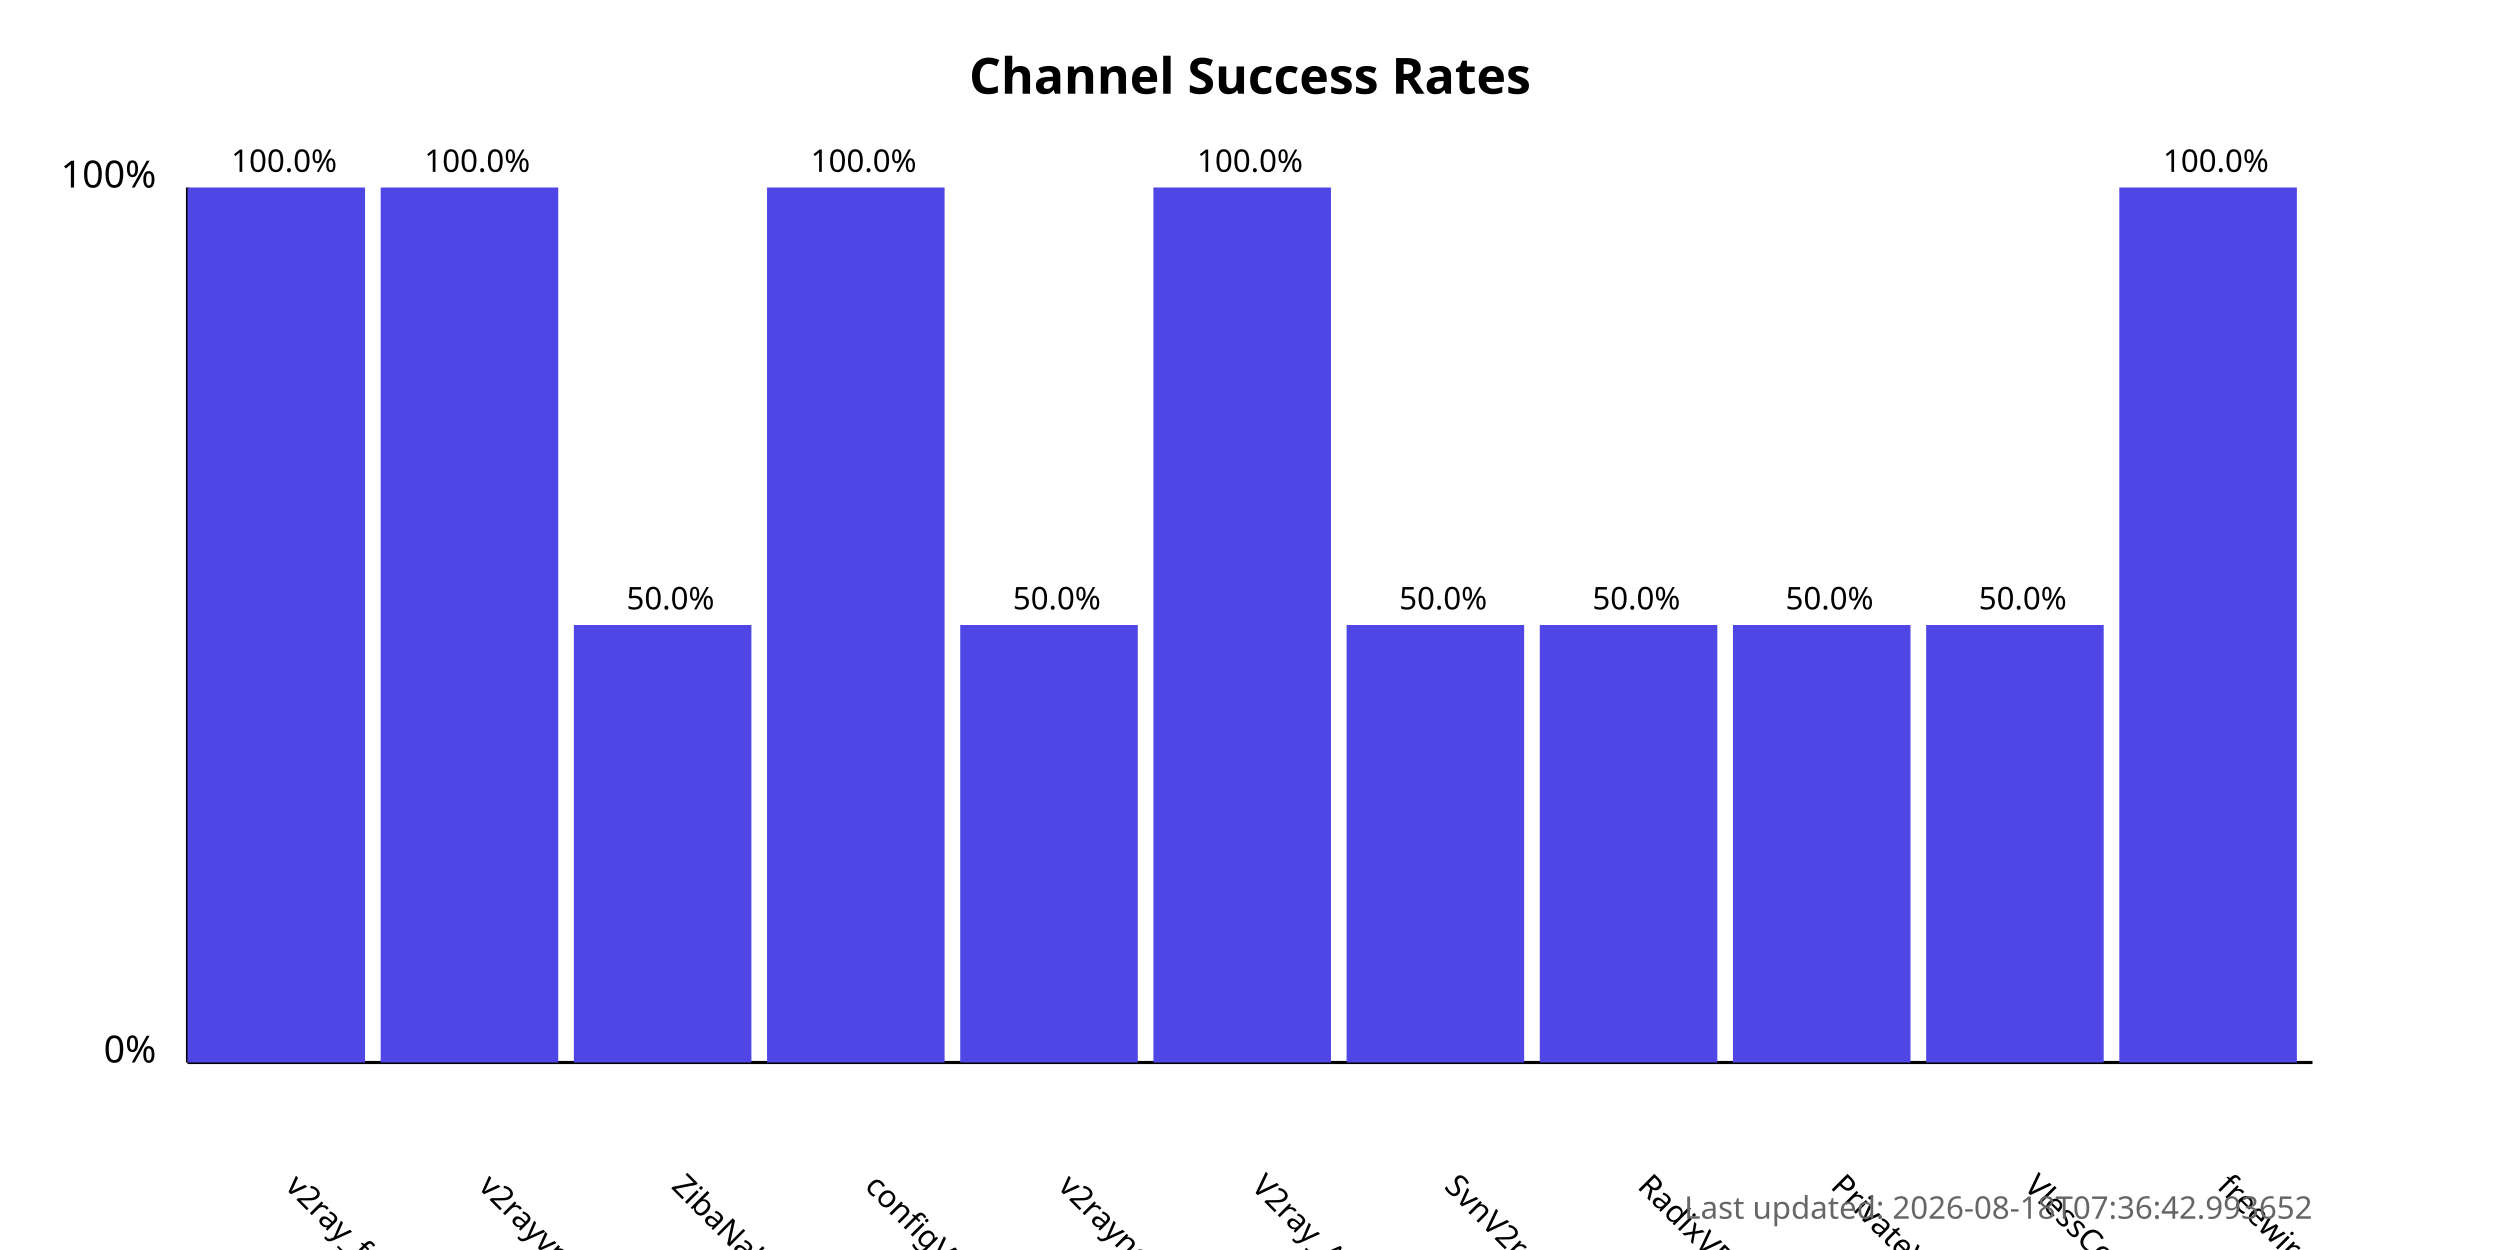
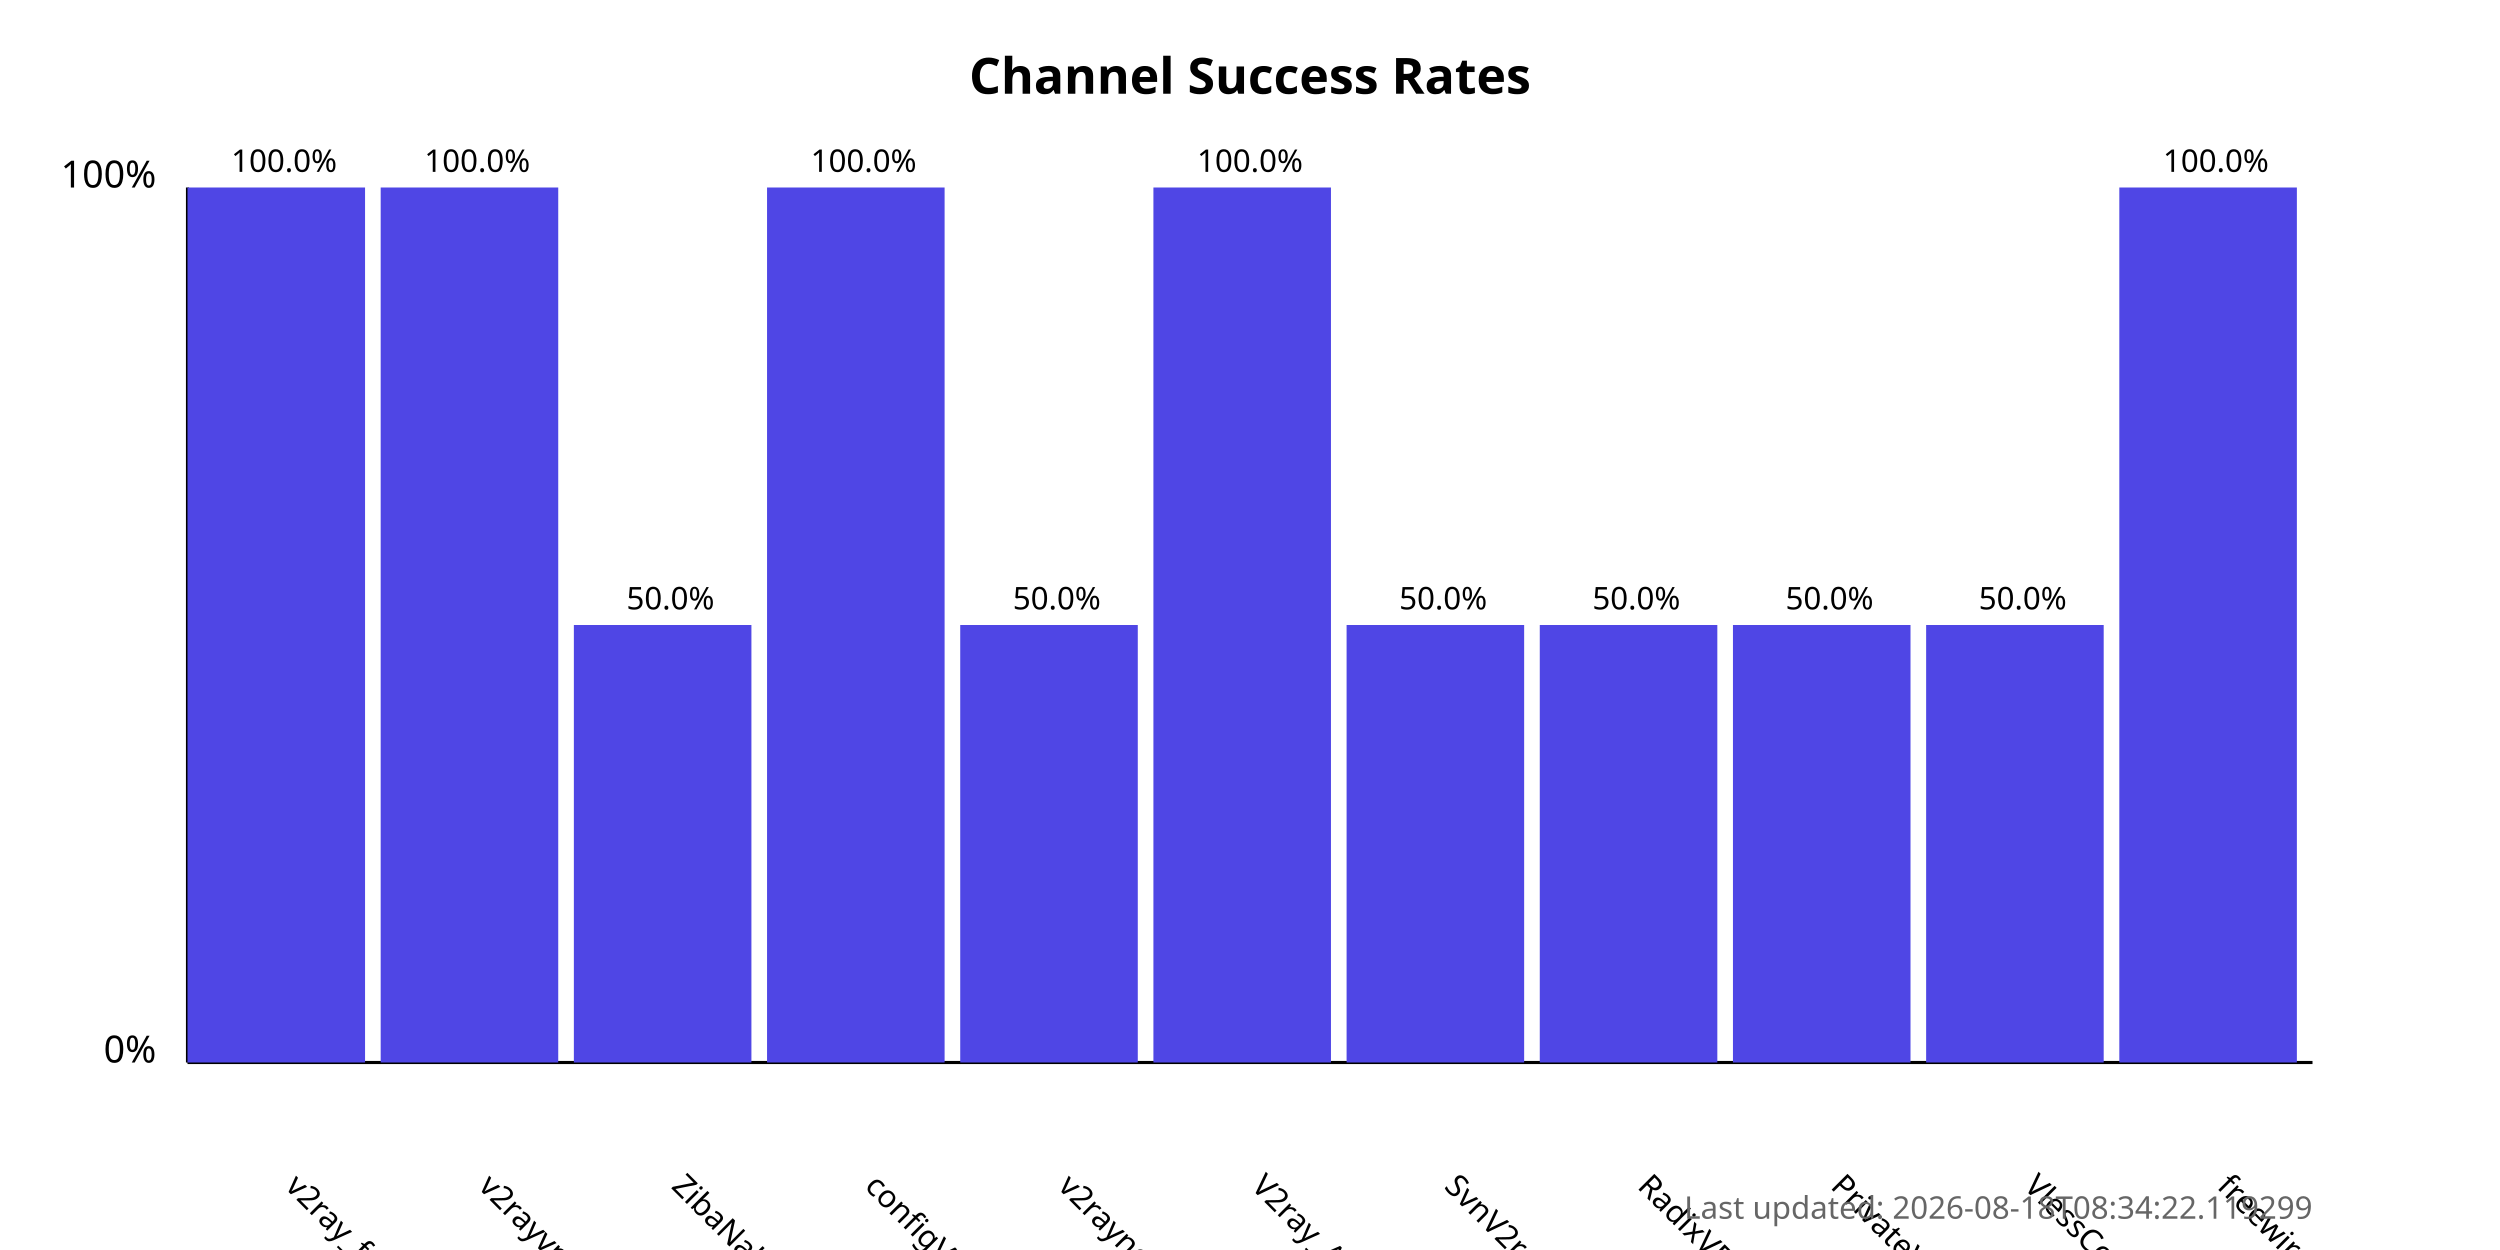
<svg xmlns="http://www.w3.org/2000/svg" width="800" height="400">
  <style>
            .chart-title { font: bold 16px sans-serif; }
            .axis-label { font: 12px sans-serif; }
            .tick-label { font: 10px sans-serif; }
            .bar { fill: #4f46e5; }
            .bar:hover { fill: #6366f1; }
            .timestamp { font: 10px sans-serif; fill: #666; }
        </style>
  <text x="400.0" y="30" text-anchor="middle" class="chart-title">
            Channel Success Rates
        </text>
  <line x1="60" y1="340" x2="60" y2="60" stroke="black" stroke-width="1" />
  <line x1="60" y1="340" x2="740" y2="340" stroke="black" stroke-width="1" />
  <text x="50" y="340" text-anchor="end" class="axis-label">0%</text>
  <text x="50" y="60" text-anchor="end" class="axis-label">100%</text>
  <g>
    <rect x="60" y="60.0" width="56.818" height="280.0" class="bar" />
    <text x="90.909" y="380" transform="rotate(45, 90.90909, 380)" text-anchor="start" class="tick-label">
                v2ray_free_conf
            </text>
    <text x="90.909" y="55.0" text-anchor="middle" class="tick-label">
                100.0%
            </text>
  </g>
  <g>
    <rect x="121.818" y="60.0" width="56.818" height="280.0" class="bar" />
    <text x="152.727" y="380" transform="rotate(45, 152.7273, 380)" text-anchor="start" class="tick-label">
                v2rayvpno
            </text>
    <text x="152.727" y="55.0" text-anchor="middle" class="tick-label">
                100.0%
            </text>
  </g>
  <g>
    <rect x="183.636" y="200.0" width="56.818" height="140.0" class="bar" />
    <text x="214.545" y="380" transform="rotate(45, 214.5455, 380)" text-anchor="start" class="tick-label">
                ZibaNabz
            </text>
    <text x="214.545" y="195.0" text-anchor="middle" class="tick-label">
                50.0%
            </text>
  </g>
  <g>
    <rect x="245.455" y="60.0" width="56.818" height="280.0" class="bar" />
    <text x="276.364" y="380" transform="rotate(45, 276.3636, 380)" text-anchor="start" class="tick-label">
                configV2rayForFree
            </text>
    <text x="276.364" y="55.0" text-anchor="middle" class="tick-label">
                100.0%
            </text>
  </g>
  <g>
    <rect x="307.273" y="200.0" width="56.818" height="140.0" class="bar" />
    <text x="338.182" y="380" transform="rotate(45, 338.1818, 380)" text-anchor="start" class="tick-label">
                v2rayngvpn
            </text>
    <text x="338.182" y="195.0" text-anchor="middle" class="tick-label">
                50.0%
            </text>
  </g>
  <g>
    <rect x="369.091" y="60.0" width="56.818" height="280.0" class="bar" />
    <text x="400.0" y="380" transform="rotate(45, 400.0, 380)" text-anchor="start" class="tick-label">
                V2ray_Alpha
            </text>
    <text x="400.0" y="55.0" text-anchor="middle" class="tick-label">
                100.0%
            </text>
  </g>
  <g>
    <rect x="430.909" y="200.0" width="56.818" height="140.0" class="bar" />
    <text x="461.818" y="380" transform="rotate(45, 461.8182, 380)" text-anchor="start" class="tick-label">
                SvnV2ray
            </text>
    <text x="461.818" y="195.0" text-anchor="middle" class="tick-label">
                50.0%
            </text>
  </g>
  <g>
    <rect x="492.727" y="200.0" width="56.818" height="140.0" class="bar" />
    <text x="523.636" y="380" transform="rotate(45, 523.6364, 380)" text-anchor="start" class="tick-label">
                RadixVPN
            </text>
    <text x="523.636" y="195.0" text-anchor="middle" class="tick-label">
                50.0%
            </text>
  </g>
  <g>
    <rect x="554.545" y="200.0" width="56.818" height="140.0" class="bar" />
    <text x="585.455" y="380" transform="rotate(45, 585.4545, 380)" text-anchor="start" class="tick-label">
                PrivateVPNs
            </text>
    <text x="585.455" y="195.0" text-anchor="middle" class="tick-label">
                50.0%
            </text>
  </g>
  <g>
    <rect x="616.364" y="200.0" width="56.818" height="140.0" class="bar" />
    <text x="647.273" y="380" transform="rotate(45, 647.2727, 380)" text-anchor="start" class="tick-label">
                VlessConfig
            </text>
    <text x="647.273" y="195.0" text-anchor="middle" class="tick-label">
                50.0%
            </text>
  </g>
  <g>
    <rect x="678.182" y="60.0" width="56.818" height="280.0" class="bar" />
    <text x="709.091" y="380" transform="rotate(45, 709.0909, 380)" text-anchor="start" class="tick-label">
                freewireguard
            </text>
    <text x="709.091" y="55.0" text-anchor="middle" class="tick-label">
                100.0%
            </text>
  </g>
  <text x="740" y="390" text-anchor="end" class="timestamp">
-             Last updated: 2026-08-18T07:36:42.993652
+             Last updated: 2026-08-18T08:34:22.119299
        </text>
</svg>
